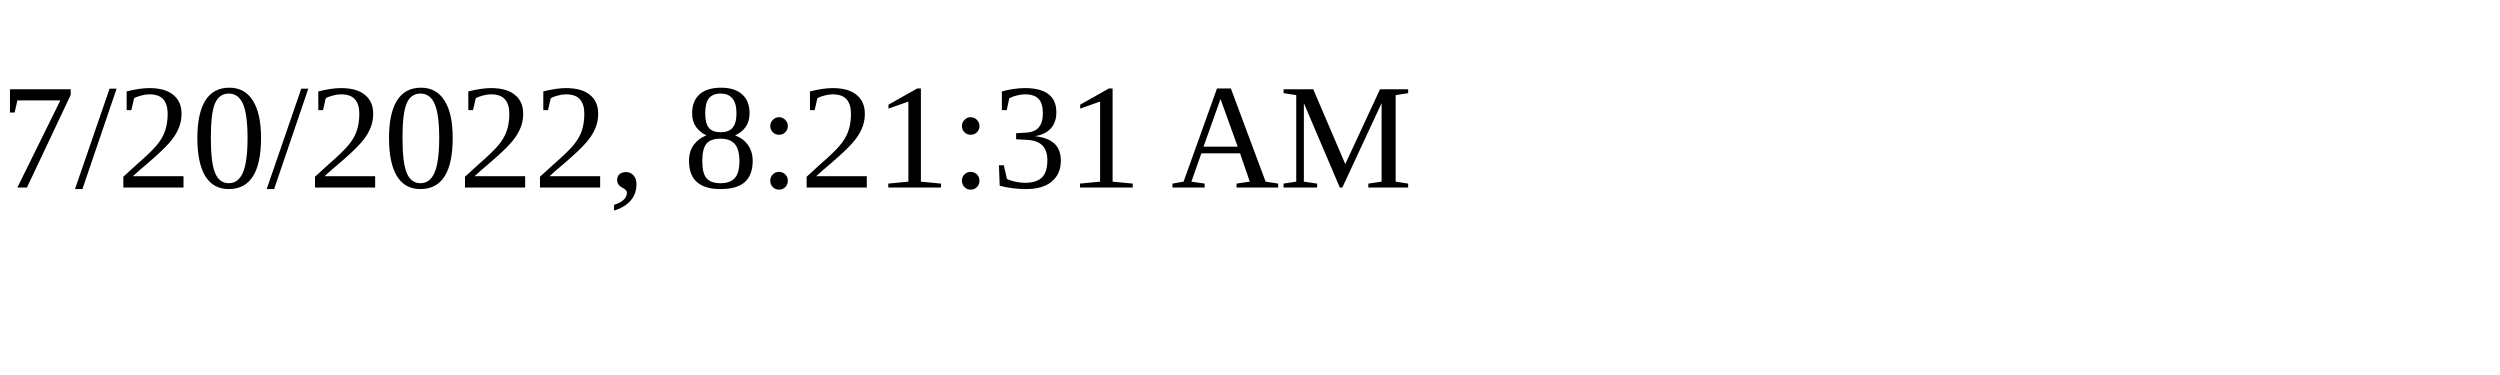
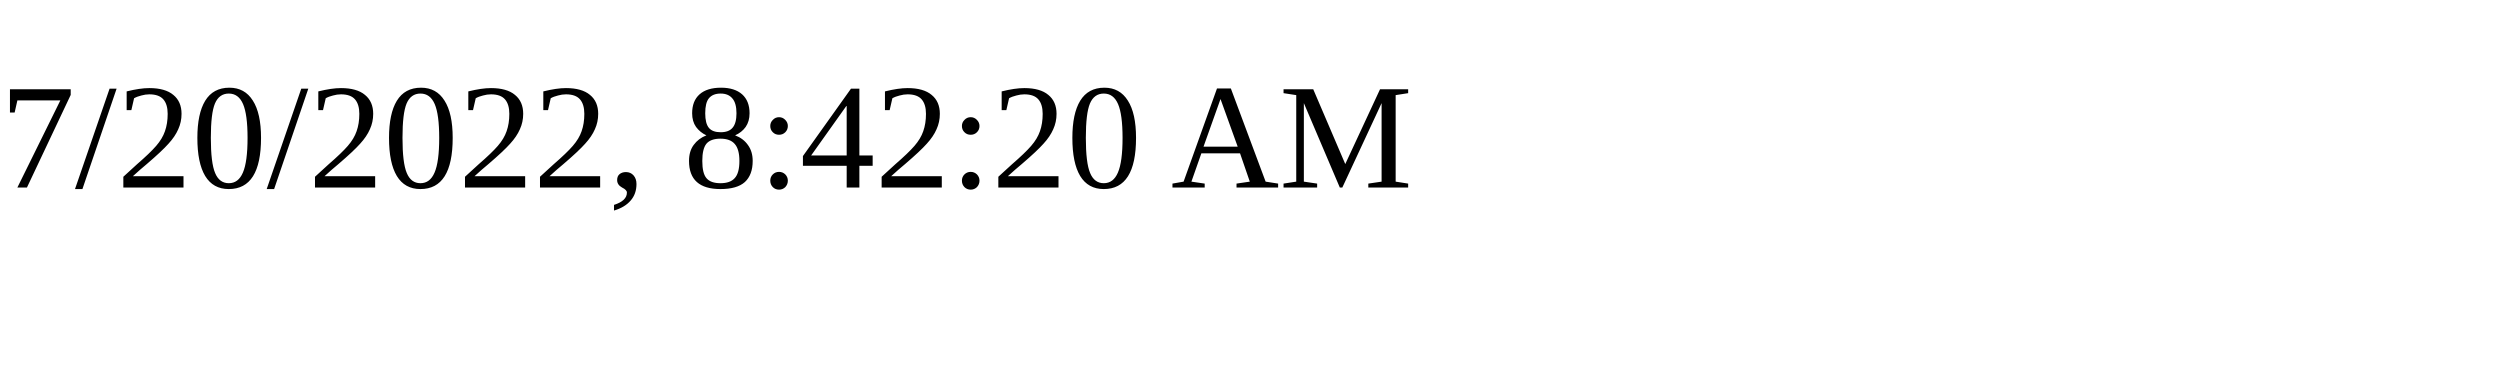
<svg xmlns="http://www.w3.org/2000/svg" height="30" width="200">
-   <text x="0" y="15">7/20/2022, 8:21:31 AM</text>
+   <text x="0" y="15">7/20/2022, 8:42:20 AM</text>
</svg>
